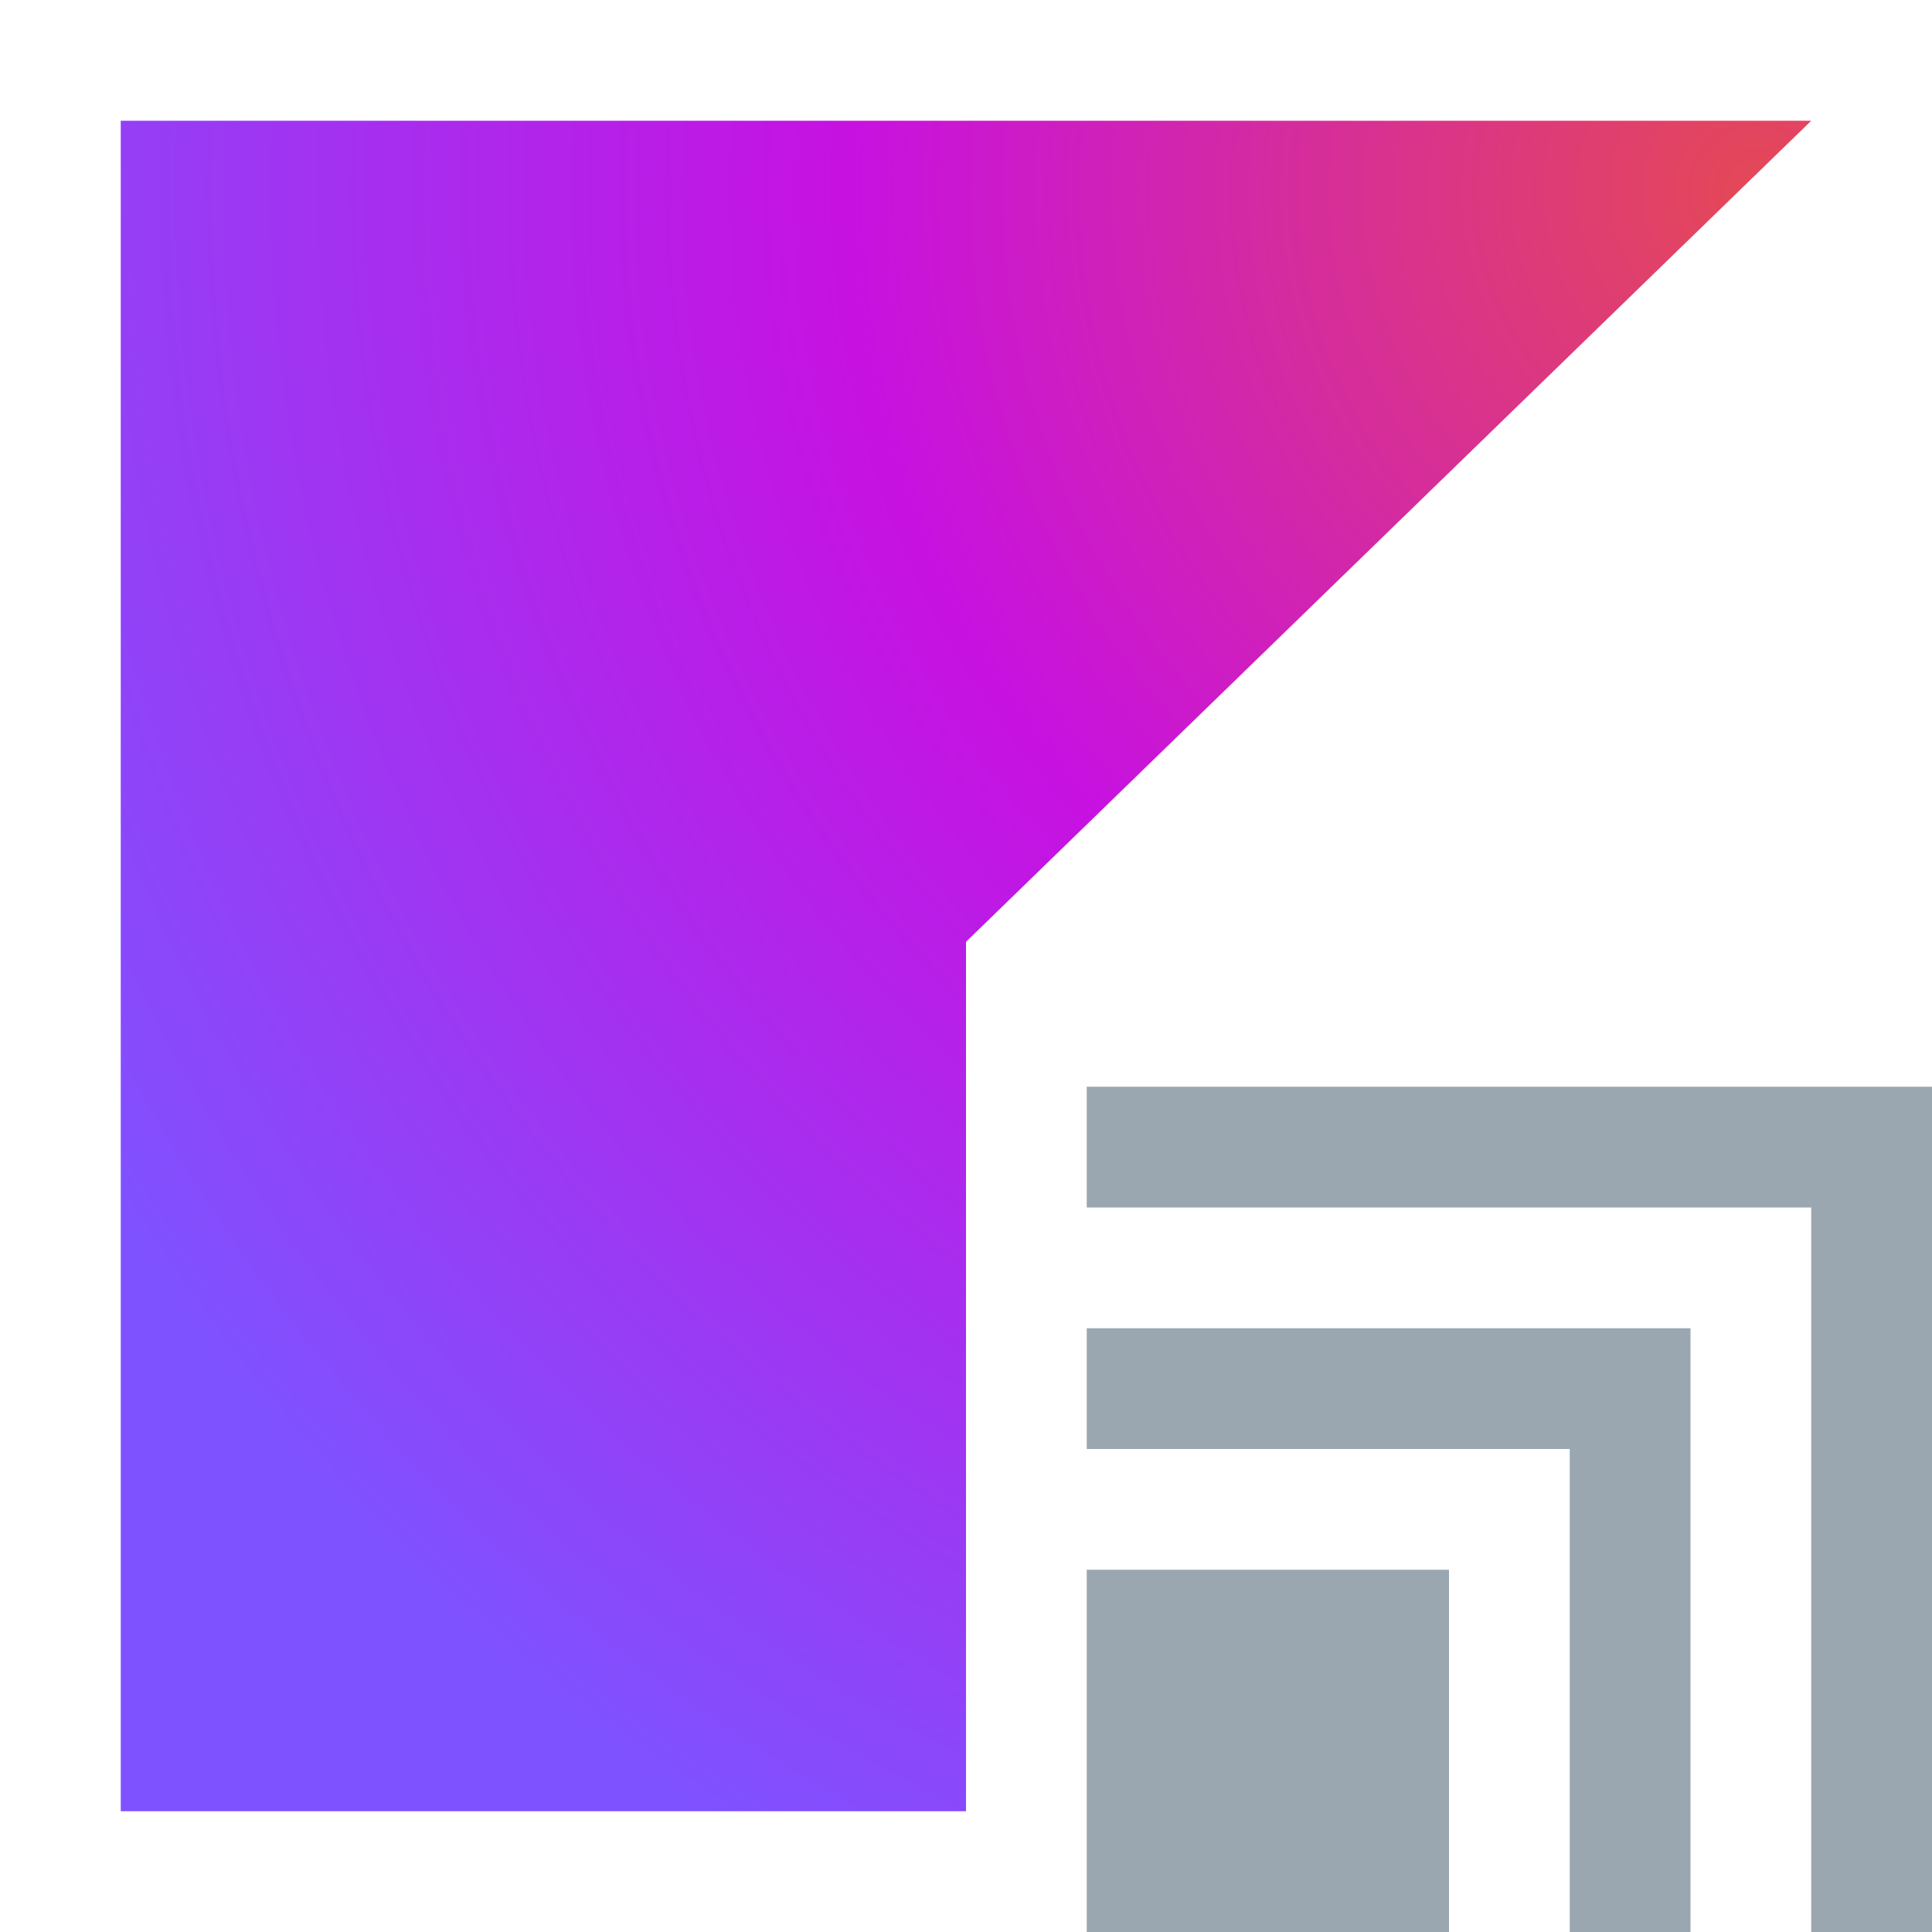
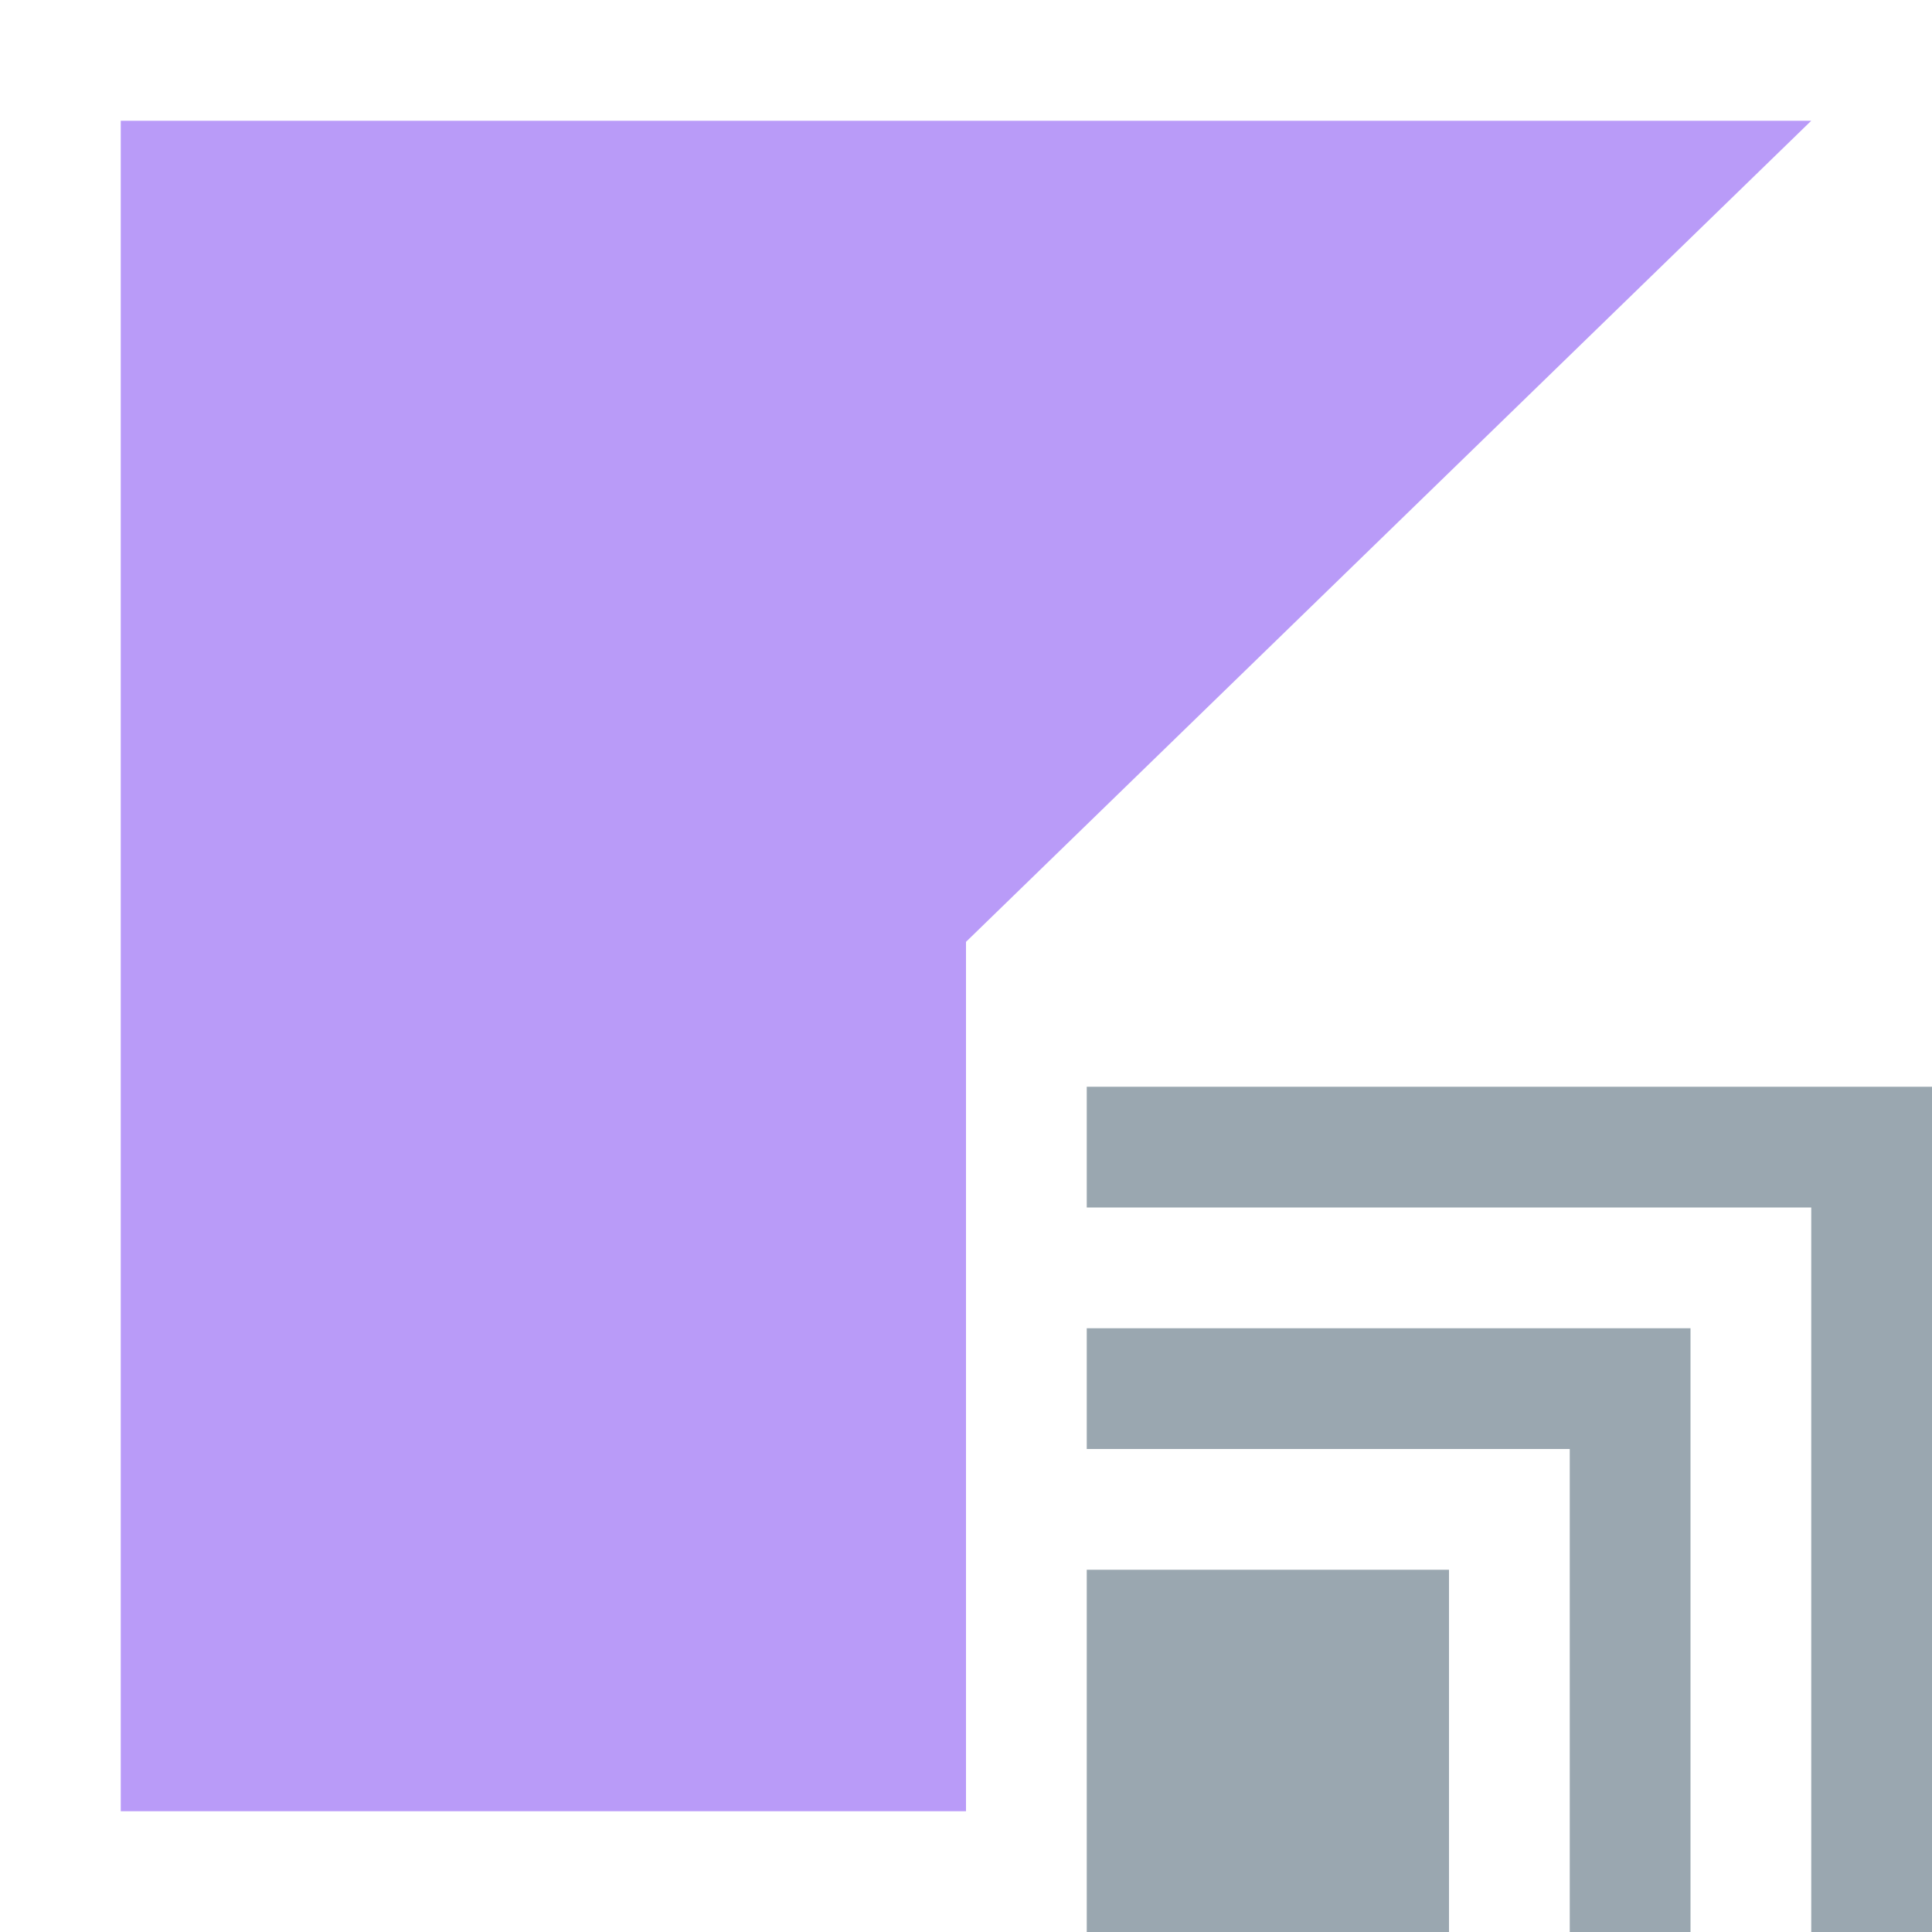
- <svg xmlns="http://www.w3.org/2000/svg" version="1.1" id="Layer_1" x="0px" y="0px" viewBox="0 0 16 16" style="enable-background:new 0 0 16 16;" xml:space="preserve">
-   <style type="text/css">
- 	.st0{fill-rule:evenodd;clip-rule:evenodd;fill:#9AA7B0;}
- 	.st1{fill:url(#SVGID_1_);}
- </style>
-   <path class="st0" d="M13,16v-4H9v-1h5v5H13z M15,16v-6H9V9h7v7H15z M9,13h3v3H9V13z" />
-   <radialGradient id="SVGID_1_" cx="-33.7" cy="109.215" r="16.477" gradientTransform="matrix(0.9733 0 0 -0.9733 47.3382 107.8764)" gradientUnits="userSpaceOnUse">
-     <stop offset="3.435144e-03" style="stop-color:#E44857" />
-     <stop offset="0.469" style="stop-color:#C711E1" />
-     <stop offset="1" style="stop-color:#7F52FF" />
-   </radialGradient>
-   <polygon class="st1" points="8,7.8 15,1 1,1 1,15 8,15 " />
+ <svg xmlns="http://www.w3.org/2000/svg" width="16" height="16" viewBox="0 0 16 16" fill="none">
+   <g id="kotlin_multiplatform_project">
+     <path id="Combined Shape" fill-rule="evenodd" clip-rule="evenodd" d="M9 9H16V16H15V10H9V9ZM14 11H9V12H13V16H14V11ZM12 13H9V16H12V13Z" fill="#9AA7B0" />
+     <path id="Vector" d="M8 7.8L15 1H1V15H8V7.8Z" fill="#B99BF8" />
+   </g>
</svg>
